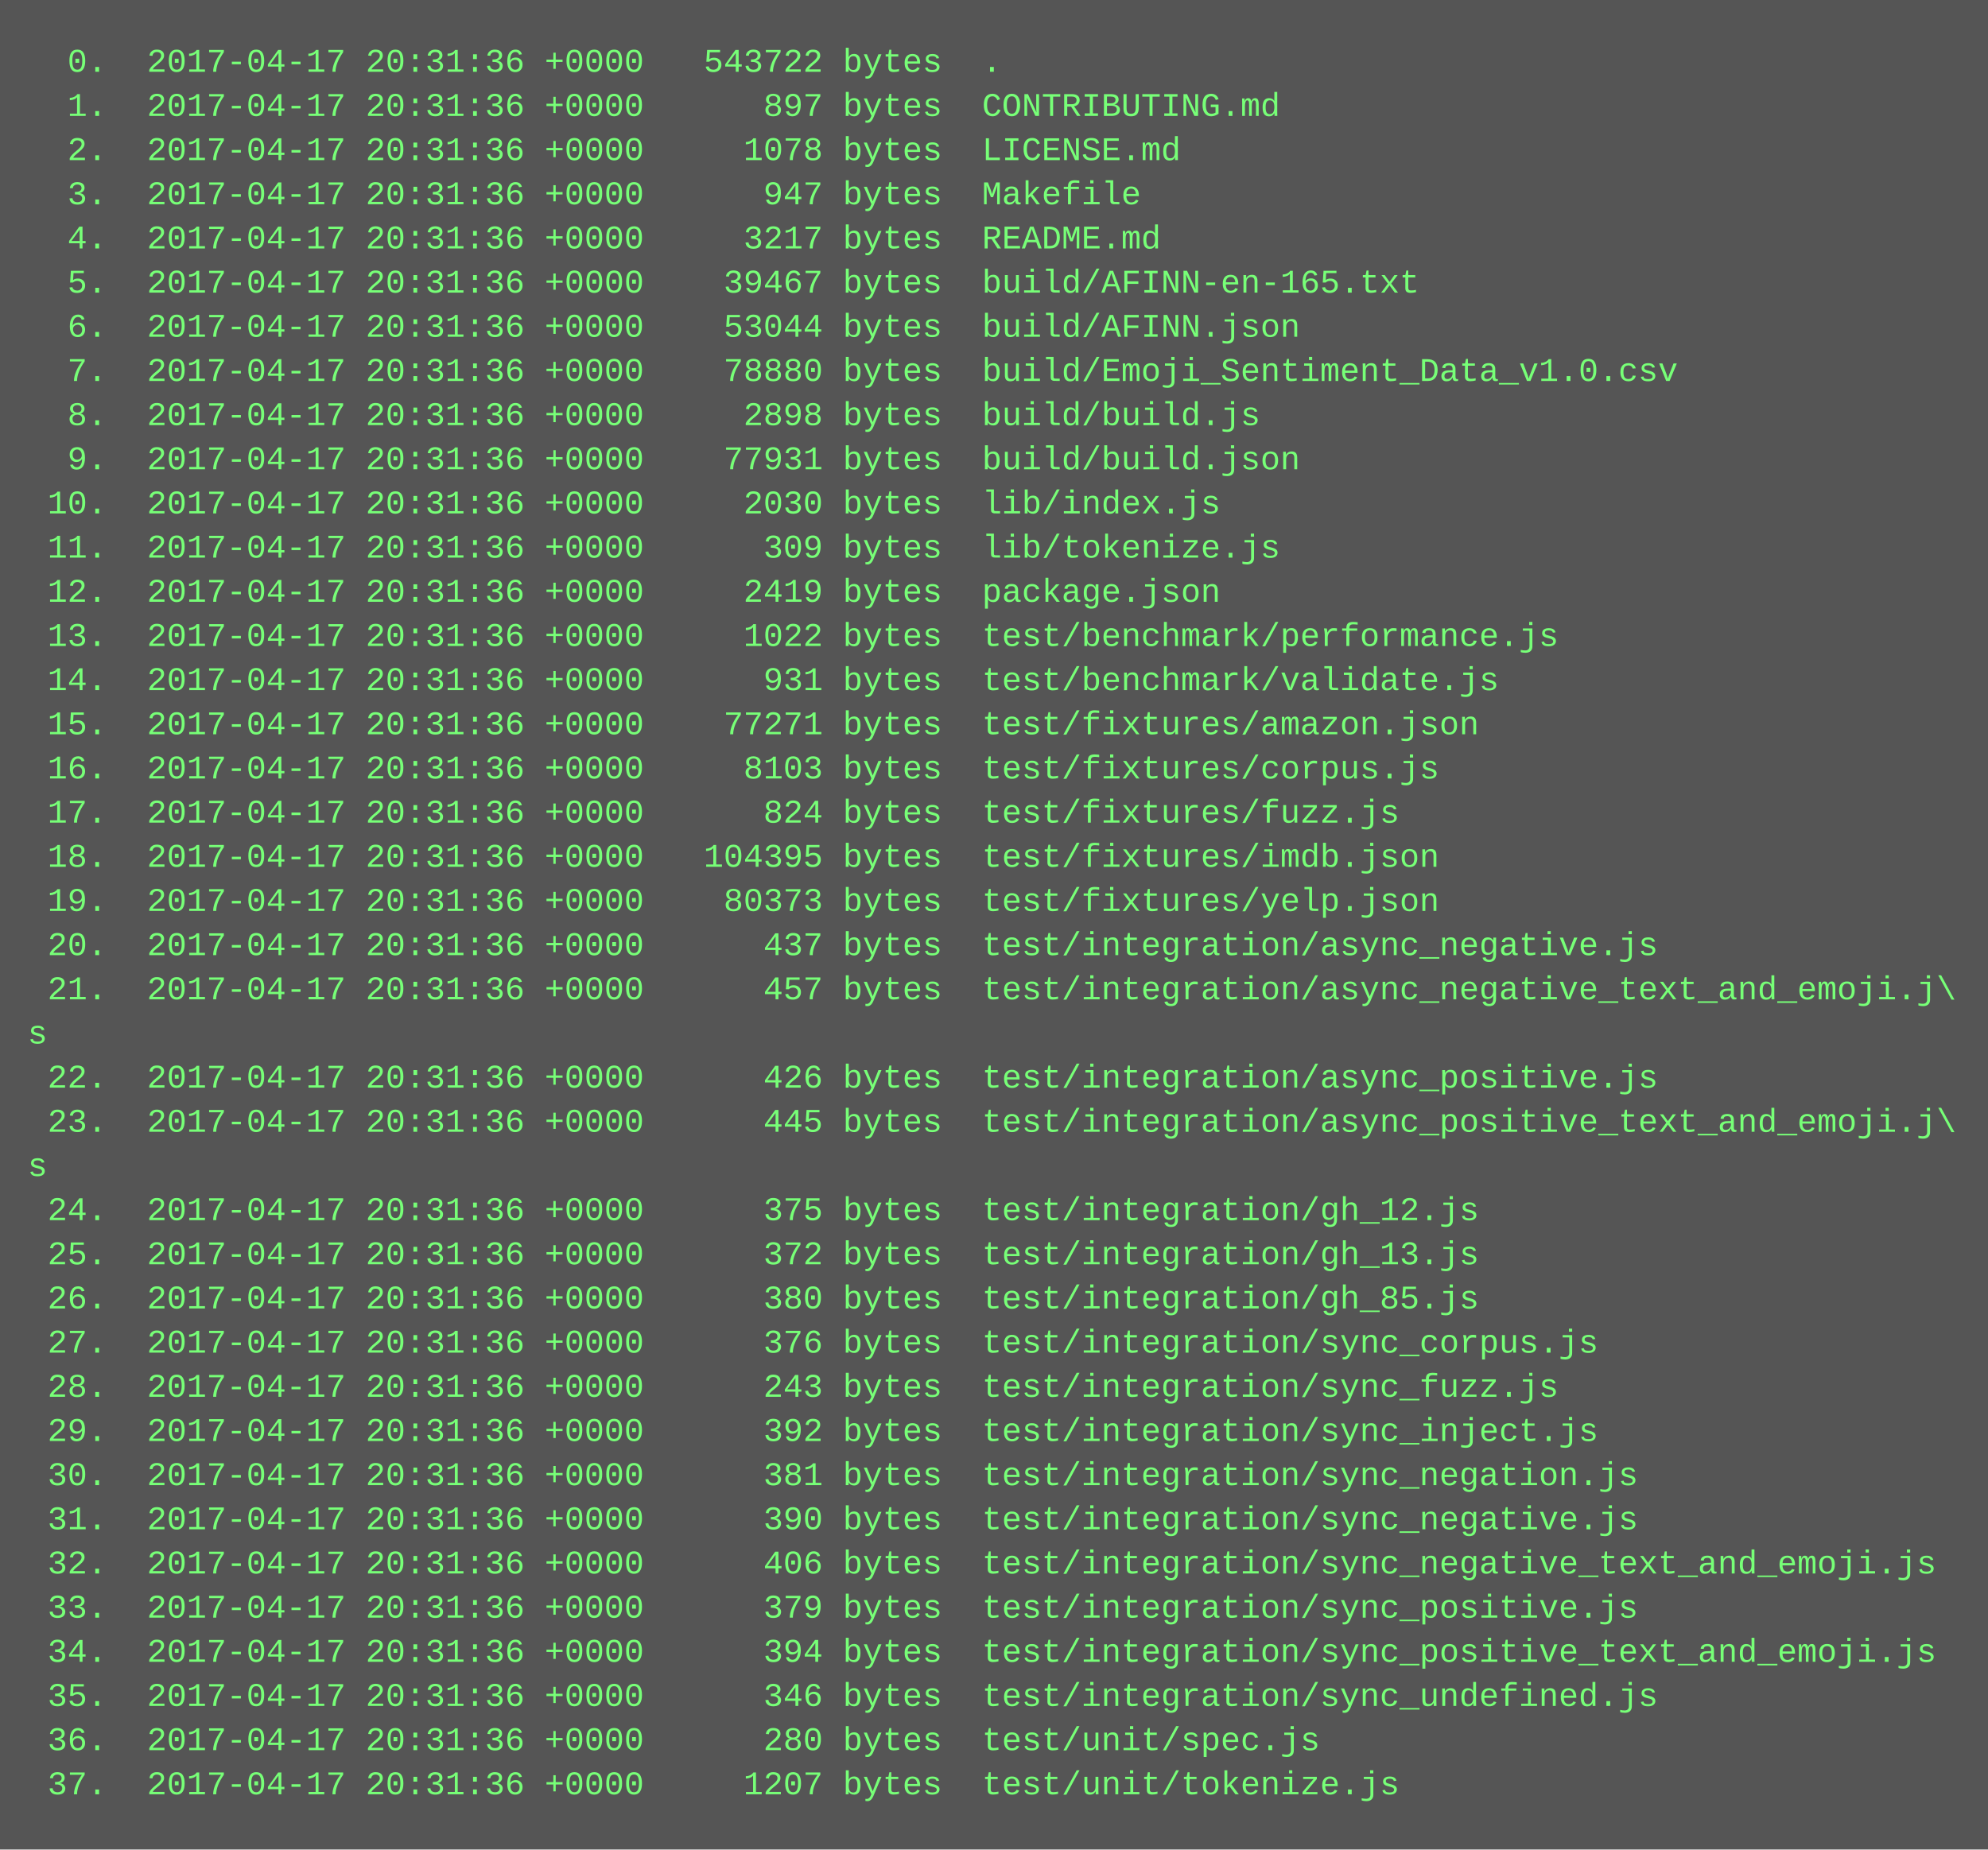
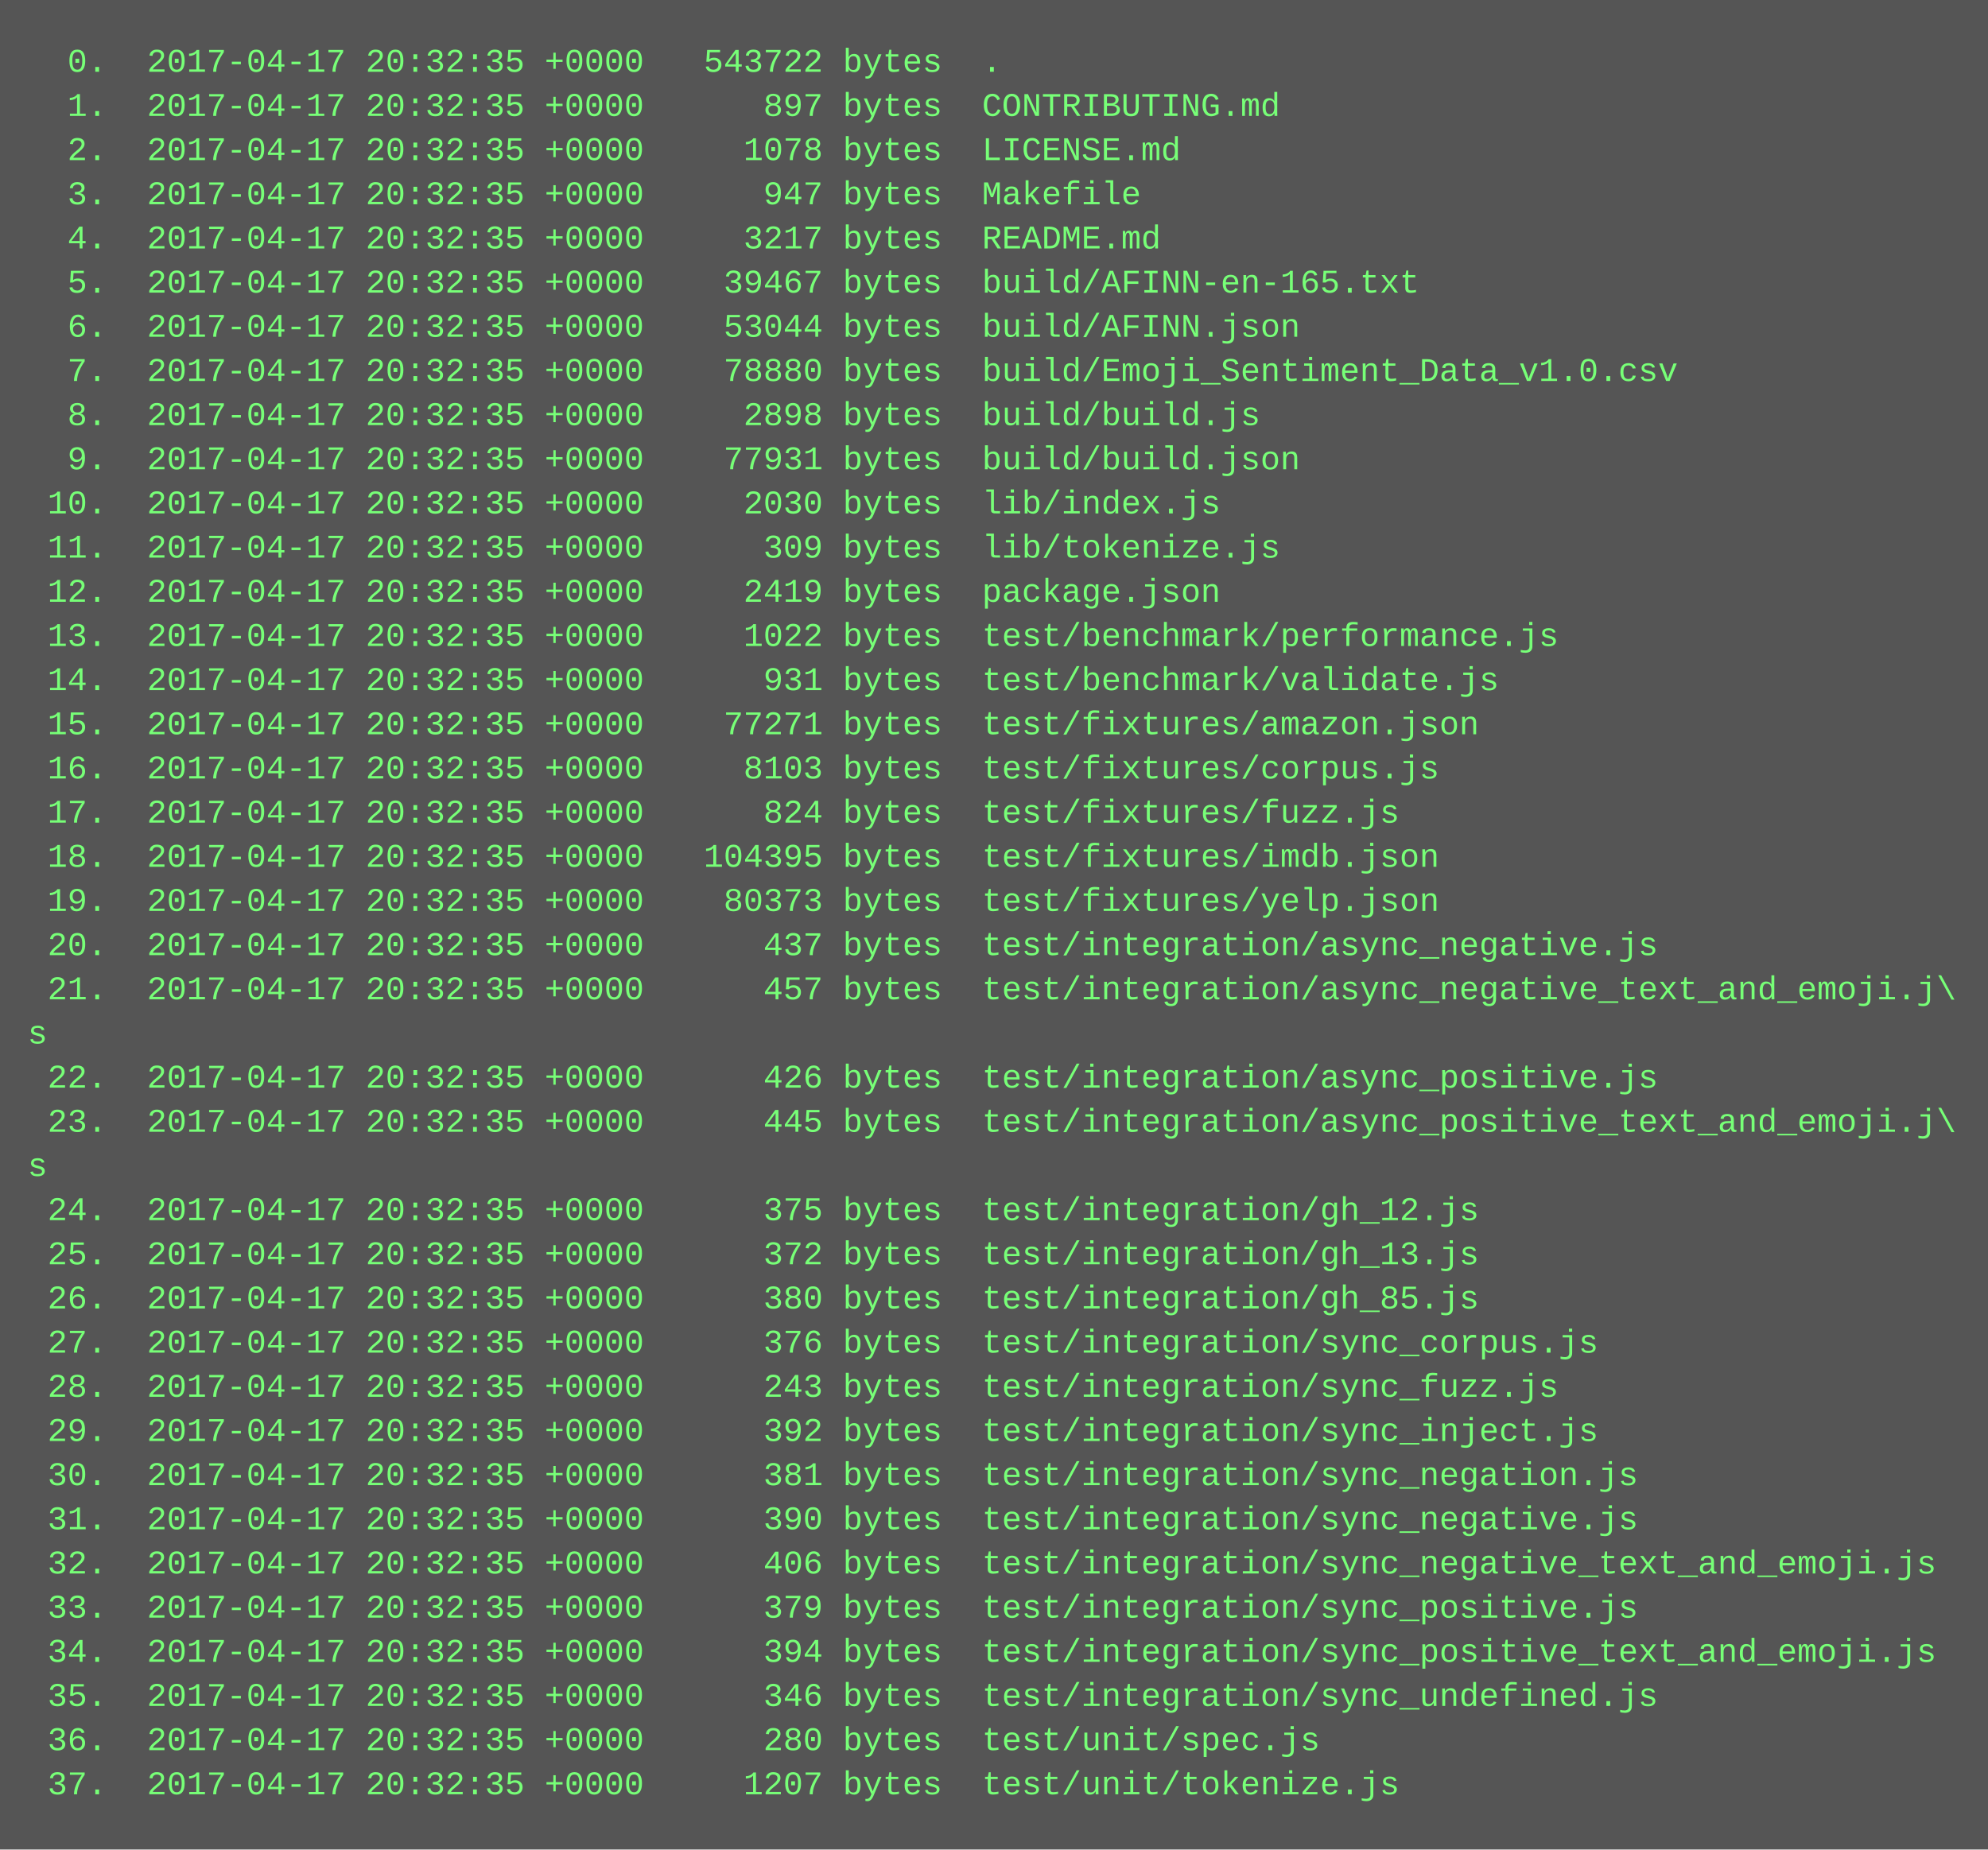
<svg xmlns="http://www.w3.org/2000/svg" height="670" width="720">
  <rect height="670" fill="#555" width="720" />
  <text fill="#7f7" font-family="Courier New" font-size="12" xml:space="preserve">
-     <tspan x="10" y="26">  0.  2017-04-17 20:31:36 +0000   543722 bytes  .</tspan>
-     <tspan x="10" y="42">  1.  2017-04-17 20:31:36 +0000      897 bytes  CONTRIBUTING.md</tspan>
-     <tspan x="10" y="58">  2.  2017-04-17 20:31:36 +0000     1078 bytes  LICENSE.md</tspan>
-     <tspan x="10" y="74">  3.  2017-04-17 20:31:36 +0000      947 bytes  Makefile</tspan>
-     <tspan x="10" y="90">  4.  2017-04-17 20:31:36 +0000     3217 bytes  README.md</tspan>
-     <tspan x="10" y="106">  5.  2017-04-17 20:31:36 +0000    39467 bytes  build/AFINN-en-165.txt</tspan>
-     <tspan x="10" y="122">  6.  2017-04-17 20:31:36 +0000    53044 bytes  build/AFINN.json</tspan>
-     <tspan x="10" y="138">  7.  2017-04-17 20:31:36 +0000    78880 bytes  build/Emoji_Sentiment_Data_v1.0.csv</tspan>
-     <tspan x="10" y="154">  8.  2017-04-17 20:31:36 +0000     2898 bytes  build/build.js</tspan>
-     <tspan x="10" y="170">  9.  2017-04-17 20:31:36 +0000    77931 bytes  build/build.json</tspan>
-     <tspan x="10" y="186"> 10.  2017-04-17 20:31:36 +0000     2030 bytes  lib/index.js</tspan>
-     <tspan x="10" y="202"> 11.  2017-04-17 20:31:36 +0000      309 bytes  lib/tokenize.js</tspan>
-     <tspan x="10" y="218"> 12.  2017-04-17 20:31:36 +0000     2419 bytes  package.json</tspan>
-     <tspan x="10" y="234"> 13.  2017-04-17 20:31:36 +0000     1022 bytes  test/benchmark/performance.js</tspan>
-     <tspan x="10" y="250"> 14.  2017-04-17 20:31:36 +0000      931 bytes  test/benchmark/validate.js</tspan>
-     <tspan x="10" y="266"> 15.  2017-04-17 20:31:36 +0000    77271 bytes  test/fixtures/amazon.json</tspan>
-     <tspan x="10" y="282"> 16.  2017-04-17 20:31:36 +0000     8103 bytes  test/fixtures/corpus.js</tspan>
-     <tspan x="10" y="298"> 17.  2017-04-17 20:31:36 +0000      824 bytes  test/fixtures/fuzz.js</tspan>
-     <tspan x="10" y="314"> 18.  2017-04-17 20:31:36 +0000   104395 bytes  test/fixtures/imdb.json</tspan>
-     <tspan x="10" y="330"> 19.  2017-04-17 20:31:36 +0000    80373 bytes  test/fixtures/yelp.json</tspan>
-     <tspan x="10" y="346"> 20.  2017-04-17 20:31:36 +0000      437 bytes  test/integration/async_negative.js</tspan>
-     <tspan x="10" y="362"> 21.  2017-04-17 20:31:36 +0000      457 bytes  test/integration/async_negative_text_and_emoji.j\</tspan>
+     <tspan x="10" y="26">  0.  2017-04-17 20:32:35 +0000   543722 bytes  .</tspan>
+     <tspan x="10" y="42">  1.  2017-04-17 20:32:35 +0000      897 bytes  CONTRIBUTING.md</tspan>
+     <tspan x="10" y="58">  2.  2017-04-17 20:32:35 +0000     1078 bytes  LICENSE.md</tspan>
+     <tspan x="10" y="74">  3.  2017-04-17 20:32:35 +0000      947 bytes  Makefile</tspan>
+     <tspan x="10" y="90">  4.  2017-04-17 20:32:35 +0000     3217 bytes  README.md</tspan>
+     <tspan x="10" y="106">  5.  2017-04-17 20:32:35 +0000    39467 bytes  build/AFINN-en-165.txt</tspan>
+     <tspan x="10" y="122">  6.  2017-04-17 20:32:35 +0000    53044 bytes  build/AFINN.json</tspan>
+     <tspan x="10" y="138">  7.  2017-04-17 20:32:35 +0000    78880 bytes  build/Emoji_Sentiment_Data_v1.0.csv</tspan>
+     <tspan x="10" y="154">  8.  2017-04-17 20:32:35 +0000     2898 bytes  build/build.js</tspan>
+     <tspan x="10" y="170">  9.  2017-04-17 20:32:35 +0000    77931 bytes  build/build.json</tspan>
+     <tspan x="10" y="186"> 10.  2017-04-17 20:32:35 +0000     2030 bytes  lib/index.js</tspan>
+     <tspan x="10" y="202"> 11.  2017-04-17 20:32:35 +0000      309 bytes  lib/tokenize.js</tspan>
+     <tspan x="10" y="218"> 12.  2017-04-17 20:32:35 +0000     2419 bytes  package.json</tspan>
+     <tspan x="10" y="234"> 13.  2017-04-17 20:32:35 +0000     1022 bytes  test/benchmark/performance.js</tspan>
+     <tspan x="10" y="250"> 14.  2017-04-17 20:32:35 +0000      931 bytes  test/benchmark/validate.js</tspan>
+     <tspan x="10" y="266"> 15.  2017-04-17 20:32:35 +0000    77271 bytes  test/fixtures/amazon.json</tspan>
+     <tspan x="10" y="282"> 16.  2017-04-17 20:32:35 +0000     8103 bytes  test/fixtures/corpus.js</tspan>
+     <tspan x="10" y="298"> 17.  2017-04-17 20:32:35 +0000      824 bytes  test/fixtures/fuzz.js</tspan>
+     <tspan x="10" y="314"> 18.  2017-04-17 20:32:35 +0000   104395 bytes  test/fixtures/imdb.json</tspan>
+     <tspan x="10" y="330"> 19.  2017-04-17 20:32:35 +0000    80373 bytes  test/fixtures/yelp.json</tspan>
+     <tspan x="10" y="346"> 20.  2017-04-17 20:32:35 +0000      437 bytes  test/integration/async_negative.js</tspan>
+     <tspan x="10" y="362"> 21.  2017-04-17 20:32:35 +0000      457 bytes  test/integration/async_negative_text_and_emoji.j\</tspan>
    <tspan x="10" y="378">s</tspan>
-     <tspan x="10" y="394"> 22.  2017-04-17 20:31:36 +0000      426 bytes  test/integration/async_positive.js</tspan>
-     <tspan x="10" y="410"> 23.  2017-04-17 20:31:36 +0000      445 bytes  test/integration/async_positive_text_and_emoji.j\</tspan>
+     <tspan x="10" y="394"> 22.  2017-04-17 20:32:35 +0000      426 bytes  test/integration/async_positive.js</tspan>
+     <tspan x="10" y="410"> 23.  2017-04-17 20:32:35 +0000      445 bytes  test/integration/async_positive_text_and_emoji.j\</tspan>
    <tspan x="10" y="426">s</tspan>
-     <tspan x="10" y="442"> 24.  2017-04-17 20:31:36 +0000      375 bytes  test/integration/gh_12.js</tspan>
-     <tspan x="10" y="458"> 25.  2017-04-17 20:31:36 +0000      372 bytes  test/integration/gh_13.js</tspan>
-     <tspan x="10" y="474"> 26.  2017-04-17 20:31:36 +0000      380 bytes  test/integration/gh_85.js</tspan>
-     <tspan x="10" y="490"> 27.  2017-04-17 20:31:36 +0000      376 bytes  test/integration/sync_corpus.js</tspan>
-     <tspan x="10" y="506"> 28.  2017-04-17 20:31:36 +0000      243 bytes  test/integration/sync_fuzz.js</tspan>
-     <tspan x="10" y="522"> 29.  2017-04-17 20:31:36 +0000      392 bytes  test/integration/sync_inject.js</tspan>
-     <tspan x="10" y="538"> 30.  2017-04-17 20:31:36 +0000      381 bytes  test/integration/sync_negation.js</tspan>
-     <tspan x="10" y="554"> 31.  2017-04-17 20:31:36 +0000      390 bytes  test/integration/sync_negative.js</tspan>
-     <tspan x="10" y="570"> 32.  2017-04-17 20:31:36 +0000      406 bytes  test/integration/sync_negative_text_and_emoji.js</tspan>
-     <tspan x="10" y="586"> 33.  2017-04-17 20:31:36 +0000      379 bytes  test/integration/sync_positive.js</tspan>
-     <tspan x="10" y="602"> 34.  2017-04-17 20:31:36 +0000      394 bytes  test/integration/sync_positive_text_and_emoji.js</tspan>
-     <tspan x="10" y="618"> 35.  2017-04-17 20:31:36 +0000      346 bytes  test/integration/sync_undefined.js</tspan>
-     <tspan x="10" y="634"> 36.  2017-04-17 20:31:36 +0000      280 bytes  test/unit/spec.js</tspan>
-     <tspan x="10" y="650"> 37.  2017-04-17 20:31:36 +0000     1207 bytes  test/unit/tokenize.js</tspan>
+     <tspan x="10" y="442"> 24.  2017-04-17 20:32:35 +0000      375 bytes  test/integration/gh_12.js</tspan>
+     <tspan x="10" y="458"> 25.  2017-04-17 20:32:35 +0000      372 bytes  test/integration/gh_13.js</tspan>
+     <tspan x="10" y="474"> 26.  2017-04-17 20:32:35 +0000      380 bytes  test/integration/gh_85.js</tspan>
+     <tspan x="10" y="490"> 27.  2017-04-17 20:32:35 +0000      376 bytes  test/integration/sync_corpus.js</tspan>
+     <tspan x="10" y="506"> 28.  2017-04-17 20:32:35 +0000      243 bytes  test/integration/sync_fuzz.js</tspan>
+     <tspan x="10" y="522"> 29.  2017-04-17 20:32:35 +0000      392 bytes  test/integration/sync_inject.js</tspan>
+     <tspan x="10" y="538"> 30.  2017-04-17 20:32:35 +0000      381 bytes  test/integration/sync_negation.js</tspan>
+     <tspan x="10" y="554"> 31.  2017-04-17 20:32:35 +0000      390 bytes  test/integration/sync_negative.js</tspan>
+     <tspan x="10" y="570"> 32.  2017-04-17 20:32:35 +0000      406 bytes  test/integration/sync_negative_text_and_emoji.js</tspan>
+     <tspan x="10" y="586"> 33.  2017-04-17 20:32:35 +0000      379 bytes  test/integration/sync_positive.js</tspan>
+     <tspan x="10" y="602"> 34.  2017-04-17 20:32:35 +0000      394 bytes  test/integration/sync_positive_text_and_emoji.js</tspan>
+     <tspan x="10" y="618"> 35.  2017-04-17 20:32:35 +0000      346 bytes  test/integration/sync_undefined.js</tspan>
+     <tspan x="10" y="634"> 36.  2017-04-17 20:32:35 +0000      280 bytes  test/unit/spec.js</tspan>
+     <tspan x="10" y="650"> 37.  2017-04-17 20:32:35 +0000     1207 bytes  test/unit/tokenize.js</tspan>
  </text>
</svg>
